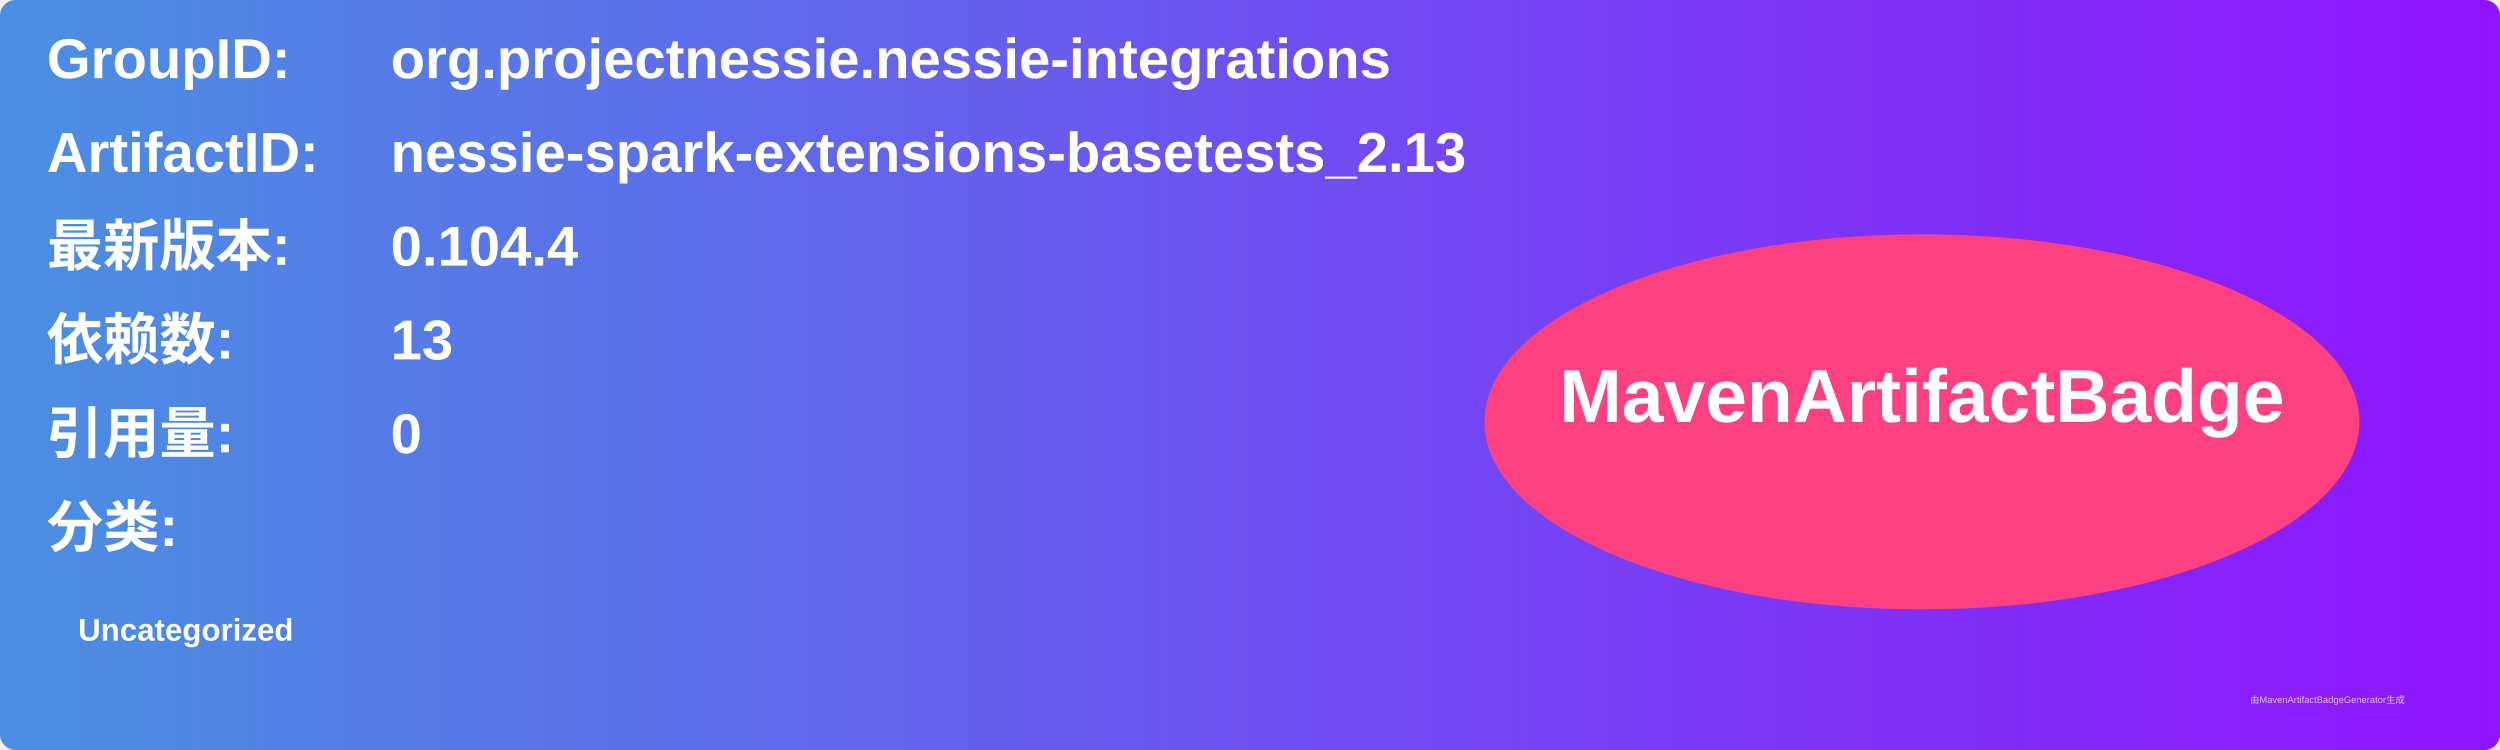
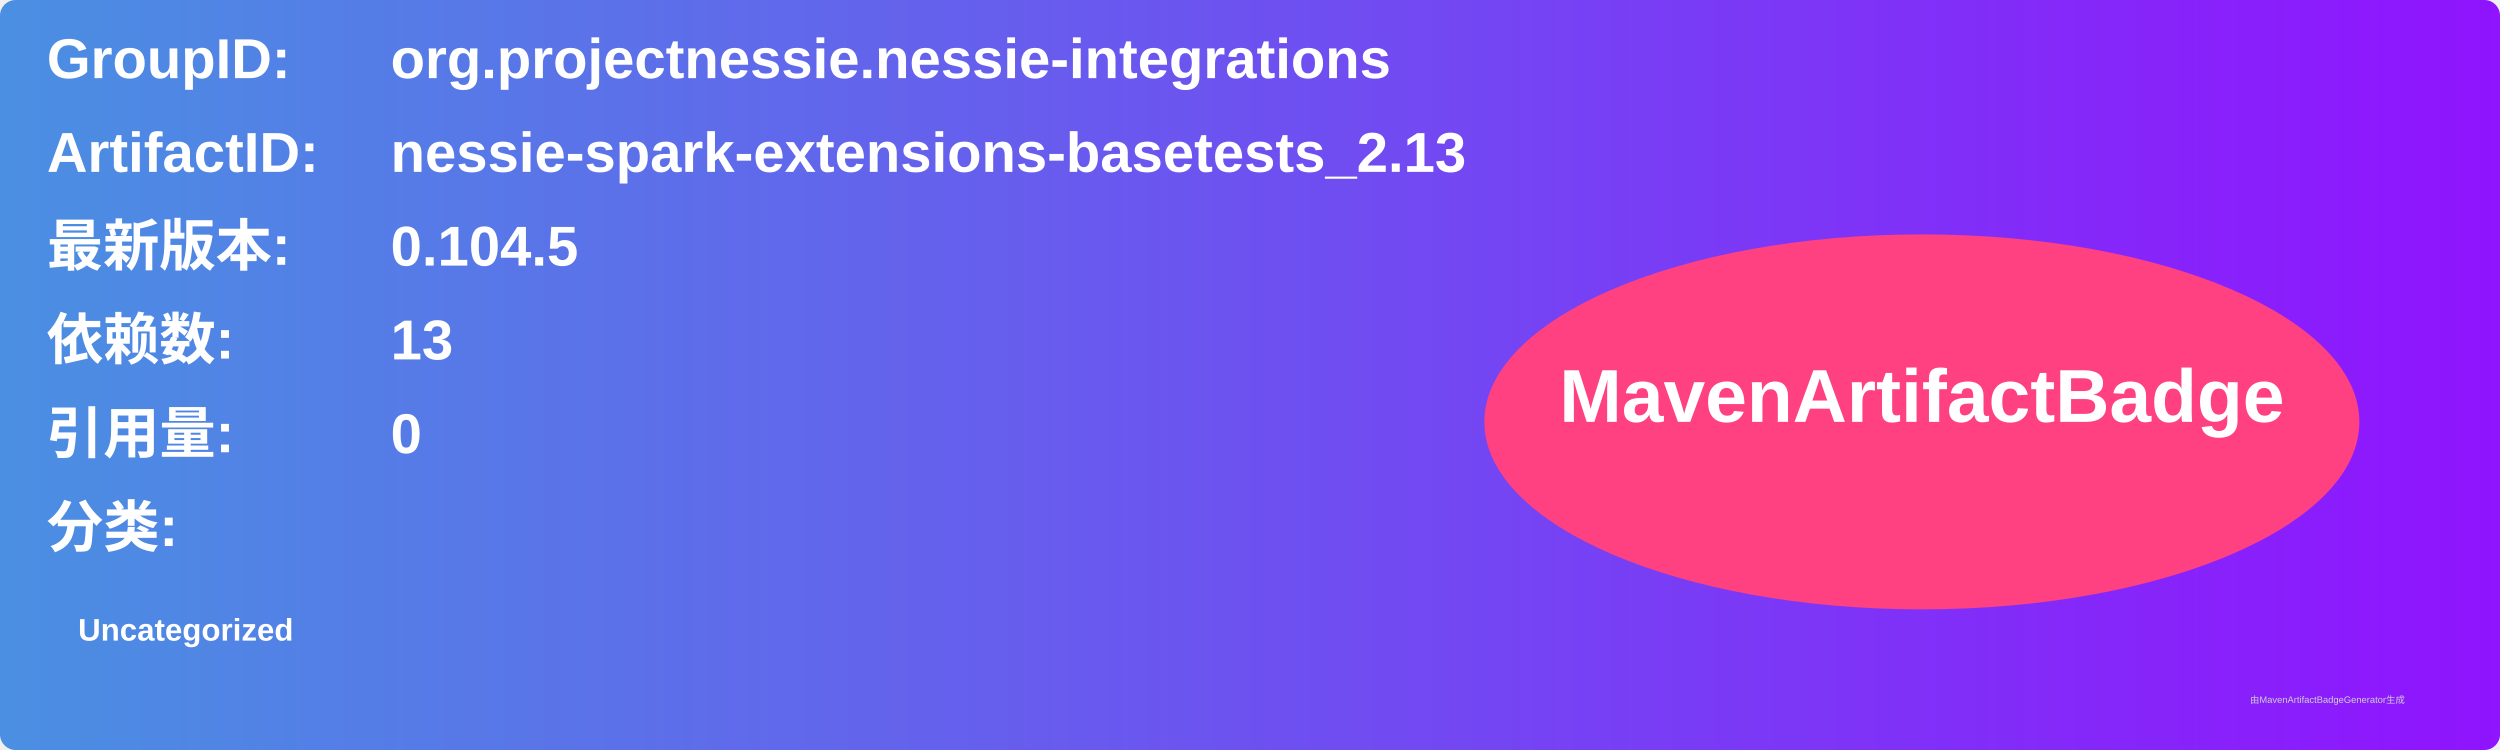
<svg xmlns="http://www.w3.org/2000/svg" width="800" height="240" viewBox="0 0 800 240">
  <linearGradient id="grad" x1="0%" y1="0%" x2="100%" y2="0%">
    <stop offset="0%" stop-color="#4a90e2" />
    <stop offset="100%" stop-color="#9013fe" />
  </linearGradient>
  <rect width="100%" height="100%" rx="5" ry="5" fill="url(#grad)" />
  <g transform="translate(15, 15)">
    <text x="0" y="10" font-family="Arial" font-size="18" fill="white" font-weight="bold" width="260">GroupID:</text>
    <text x="110" y="10" font-family="Arial" font-size="18" fill="white" font-weight="bold" width="460">org.projectnessie.nessie-integrations</text>
    <text x="0" y="40" font-family="Arial" font-size="18" fill="white" font-weight="bold" width="260">ArtifactID:</text>
    <text x="110" y="40" font-family="Arial" font-size="18" fill="white" font-weight="bold" width="460">nessie-spark-extensions-basetests_2.13</text>
    <text x="0" y="70" font-family="Arial" font-size="18" fill="white" font-weight="bold">最新版本:</text>
    <text x="110" y="70" font-family="Arial" font-size="18" fill="white" font-weight="bold">
-       <tspan font-weight="bold">0.104.4</tspan>
+       <tspan font-weight="bold">0.104.5</tspan>
    </text>
    <text x="0" y="100" font-family="Arial" font-size="18" fill="white" font-weight="bold">依赖数: </text>
    <text x="110" y="100" font-family="Arial" font-size="18" fill="white">
      <tspan font-weight="bold">13</tspan>
    </text>
    <text x="0" y="130" font-family="Arial" font-size="18" fill="white" font-weight="bold">引用量: </text>
    <text x="110" y="130" font-family="Arial" font-size="18" fill="white">
      <tspan font-weight="bold">0</tspan>
    </text>
    <text x="0" y="160" font-family="Arial" font-size="18" fill="white" font-weight="bold">分类:</text>
    <text x="10" y="190" font-family="Arial" font-size="10" fill="white">
      <tspan font-weight="bold">Uncategorized</tspan>
    </text>
    <ellipse cx="600" cy="120" rx="140" ry="60" fill="#ff4081" />
    <text x="600" y="120" text-anchor="middle" font-family="Arial" font-size="24" fill="white" font-weight="bold">MavenArtifactBadge</text>
  </g>
  <text x="720" y="225" font-family="Arial" font-size="3" fill="#d0d0d0">由MavenArtifactBadgeGenerator生成</text>
</svg>
